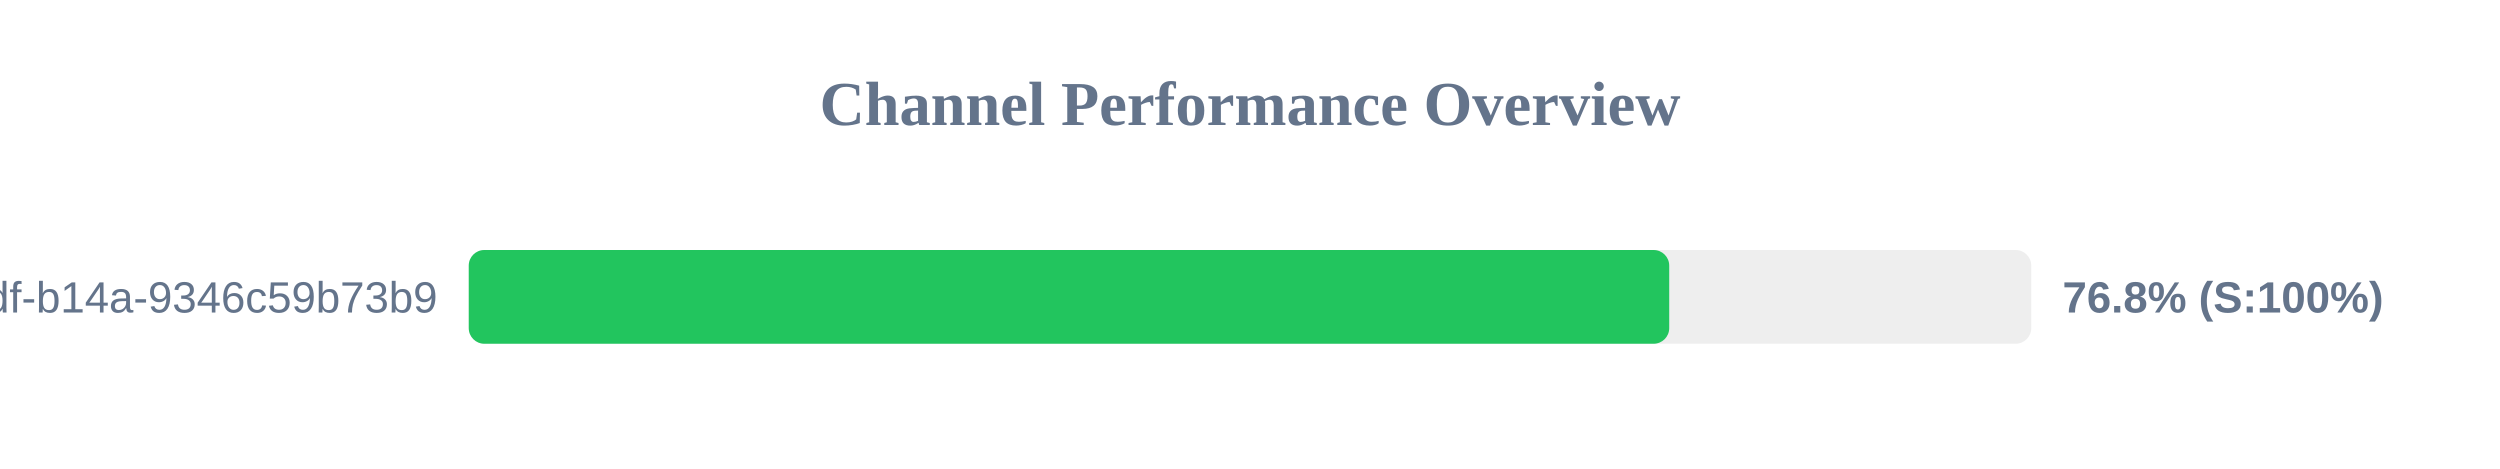
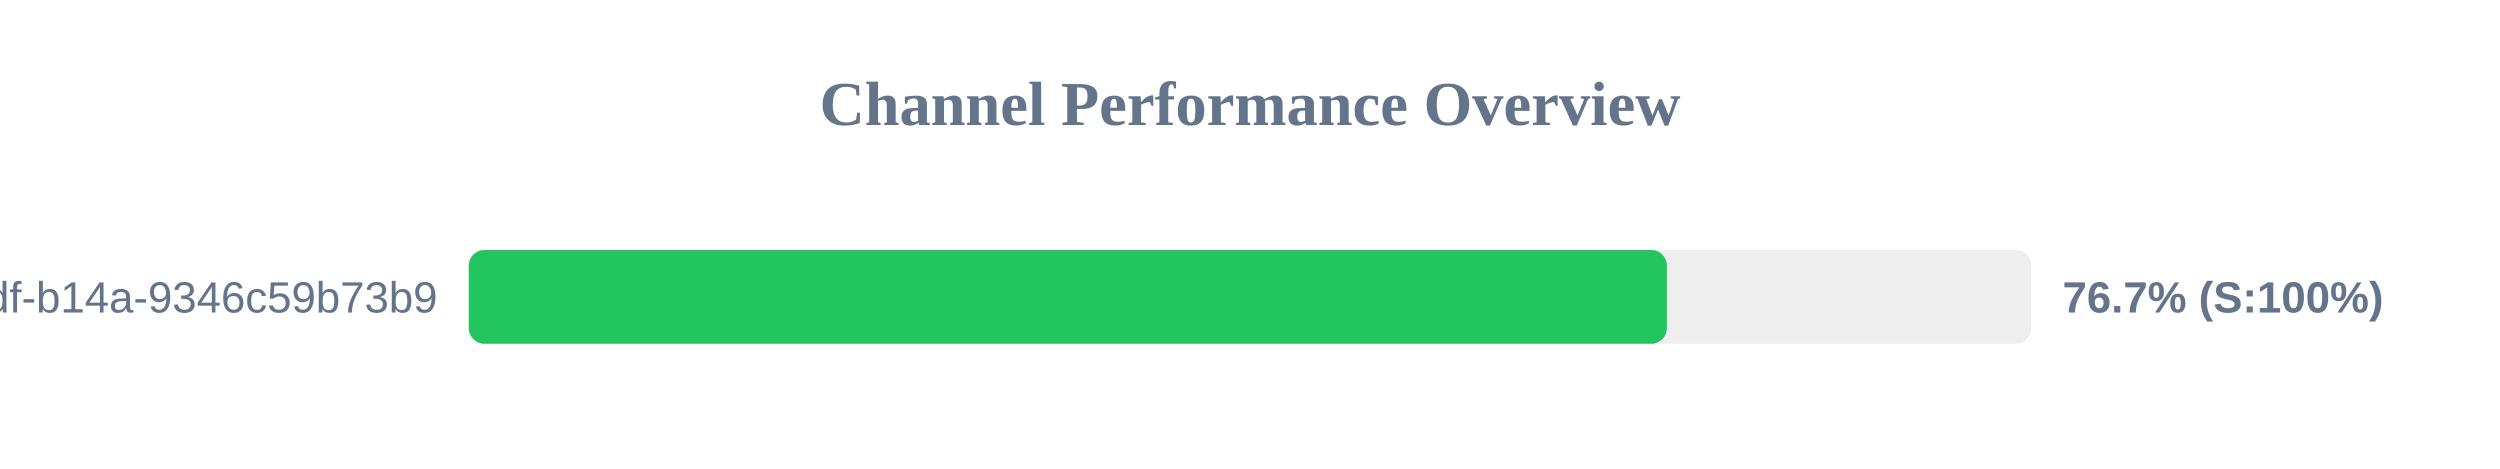
<svg xmlns="http://www.w3.org/2000/svg" width="800" height="150" version="1.1">
  <style>
        .row { font: 14px Arial; fill: #64748b; }
        .score { font: bold 14px Arial; fill: #64748b; }
    </style>
  <text x="400" y="40" text-anchor="middle" font-size="20px" font-weight="bold" fill="#64748b">Channel Performance Overview</text>
  <rect x="150" y="80" width="500" height="30" fill="#eee" rx="5" />
-   <rect x="150" y="80" width="384.15" height="30" fill="#22c55e" rx="5" />
+   <rect x="150" y="80" width="383.4" height="30" fill="#22c55e" rx="5" />
  <text x="140" y="100" text-anchor="end" class="row">?uuid=55ca7a9e-cf90-49df-b14a-9346c59b73b9</text>
-   <text x="660" y="100" text-anchor="start" class="score">76.8% (S:100%)</text>
+   <text x="660" y="100" text-anchor="start" class="score">76.7% (S:100%)</text>
</svg>
